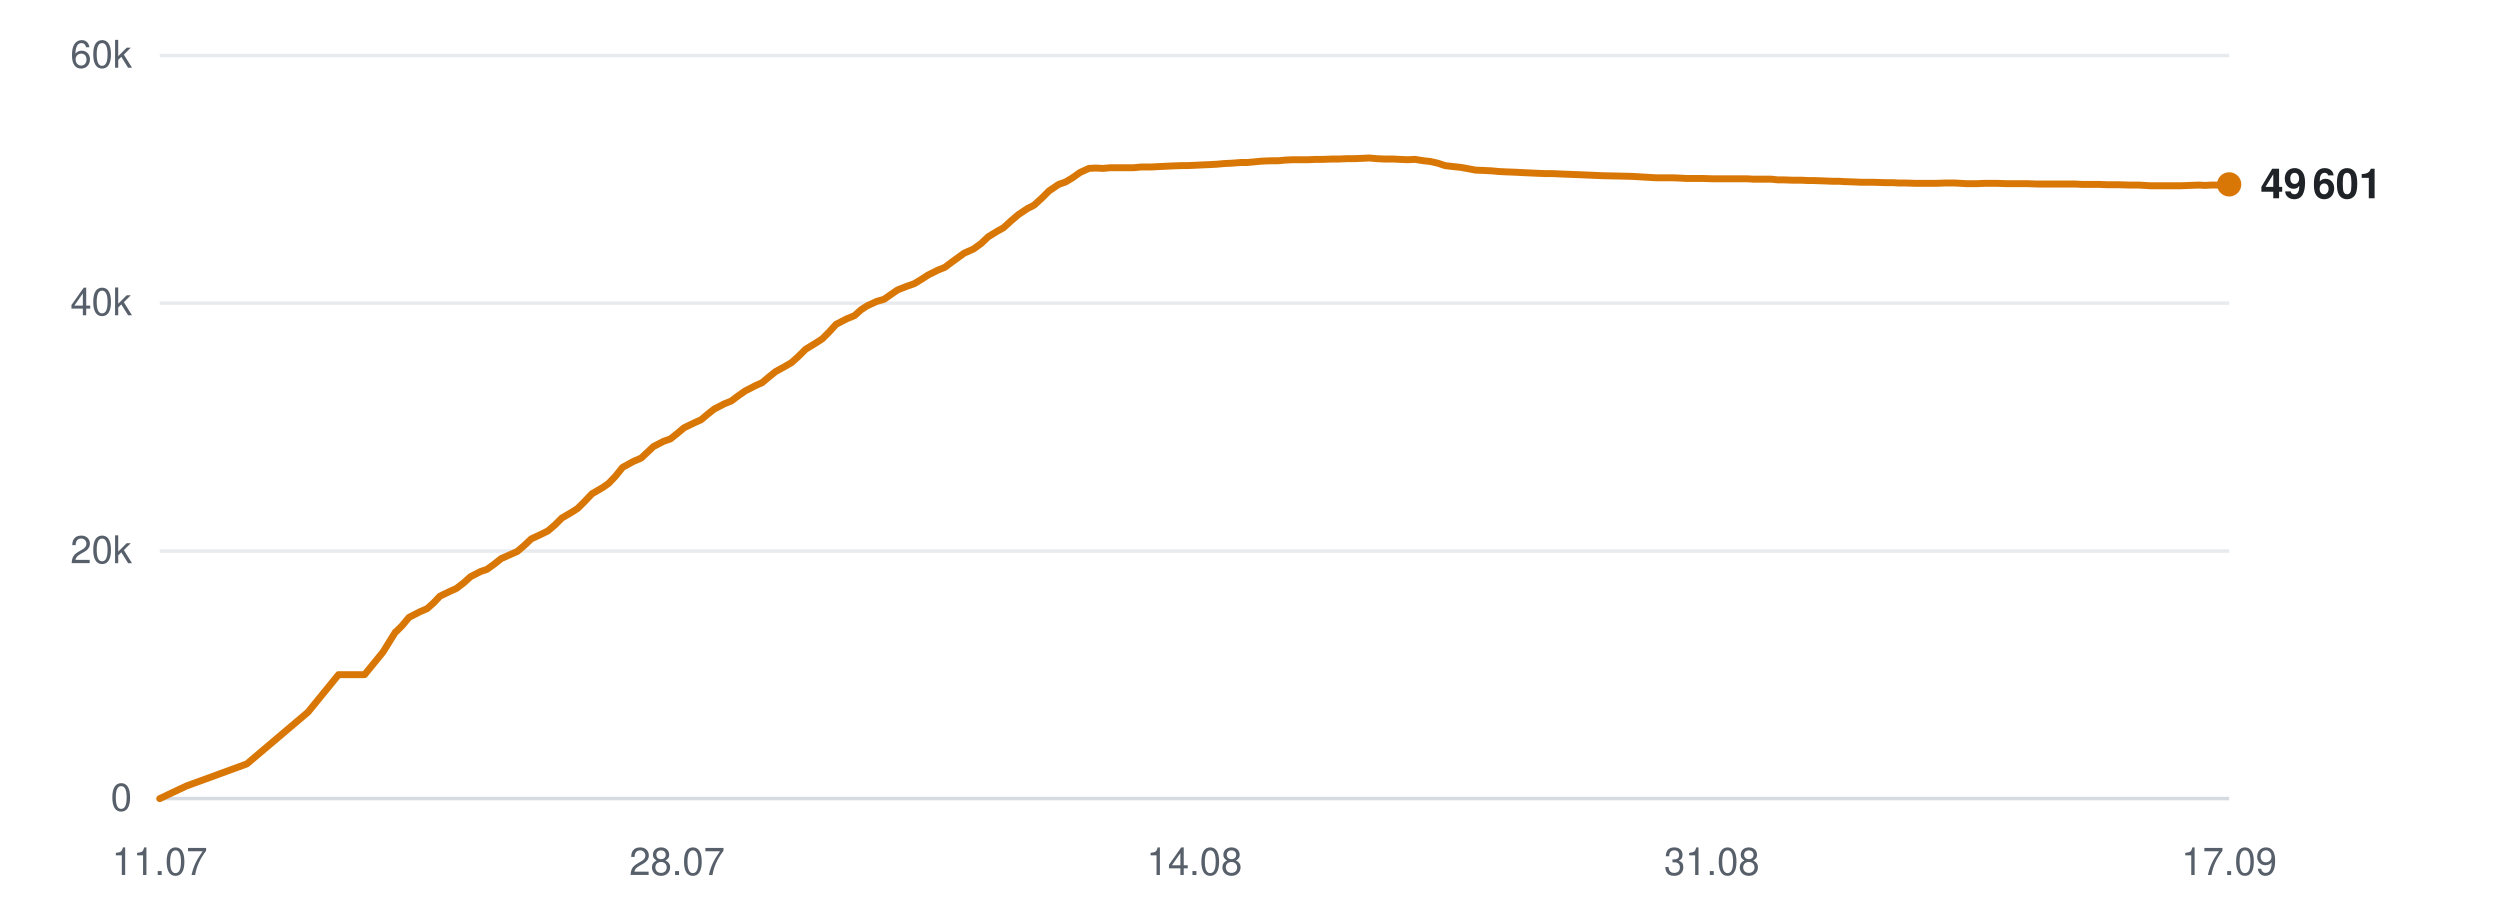
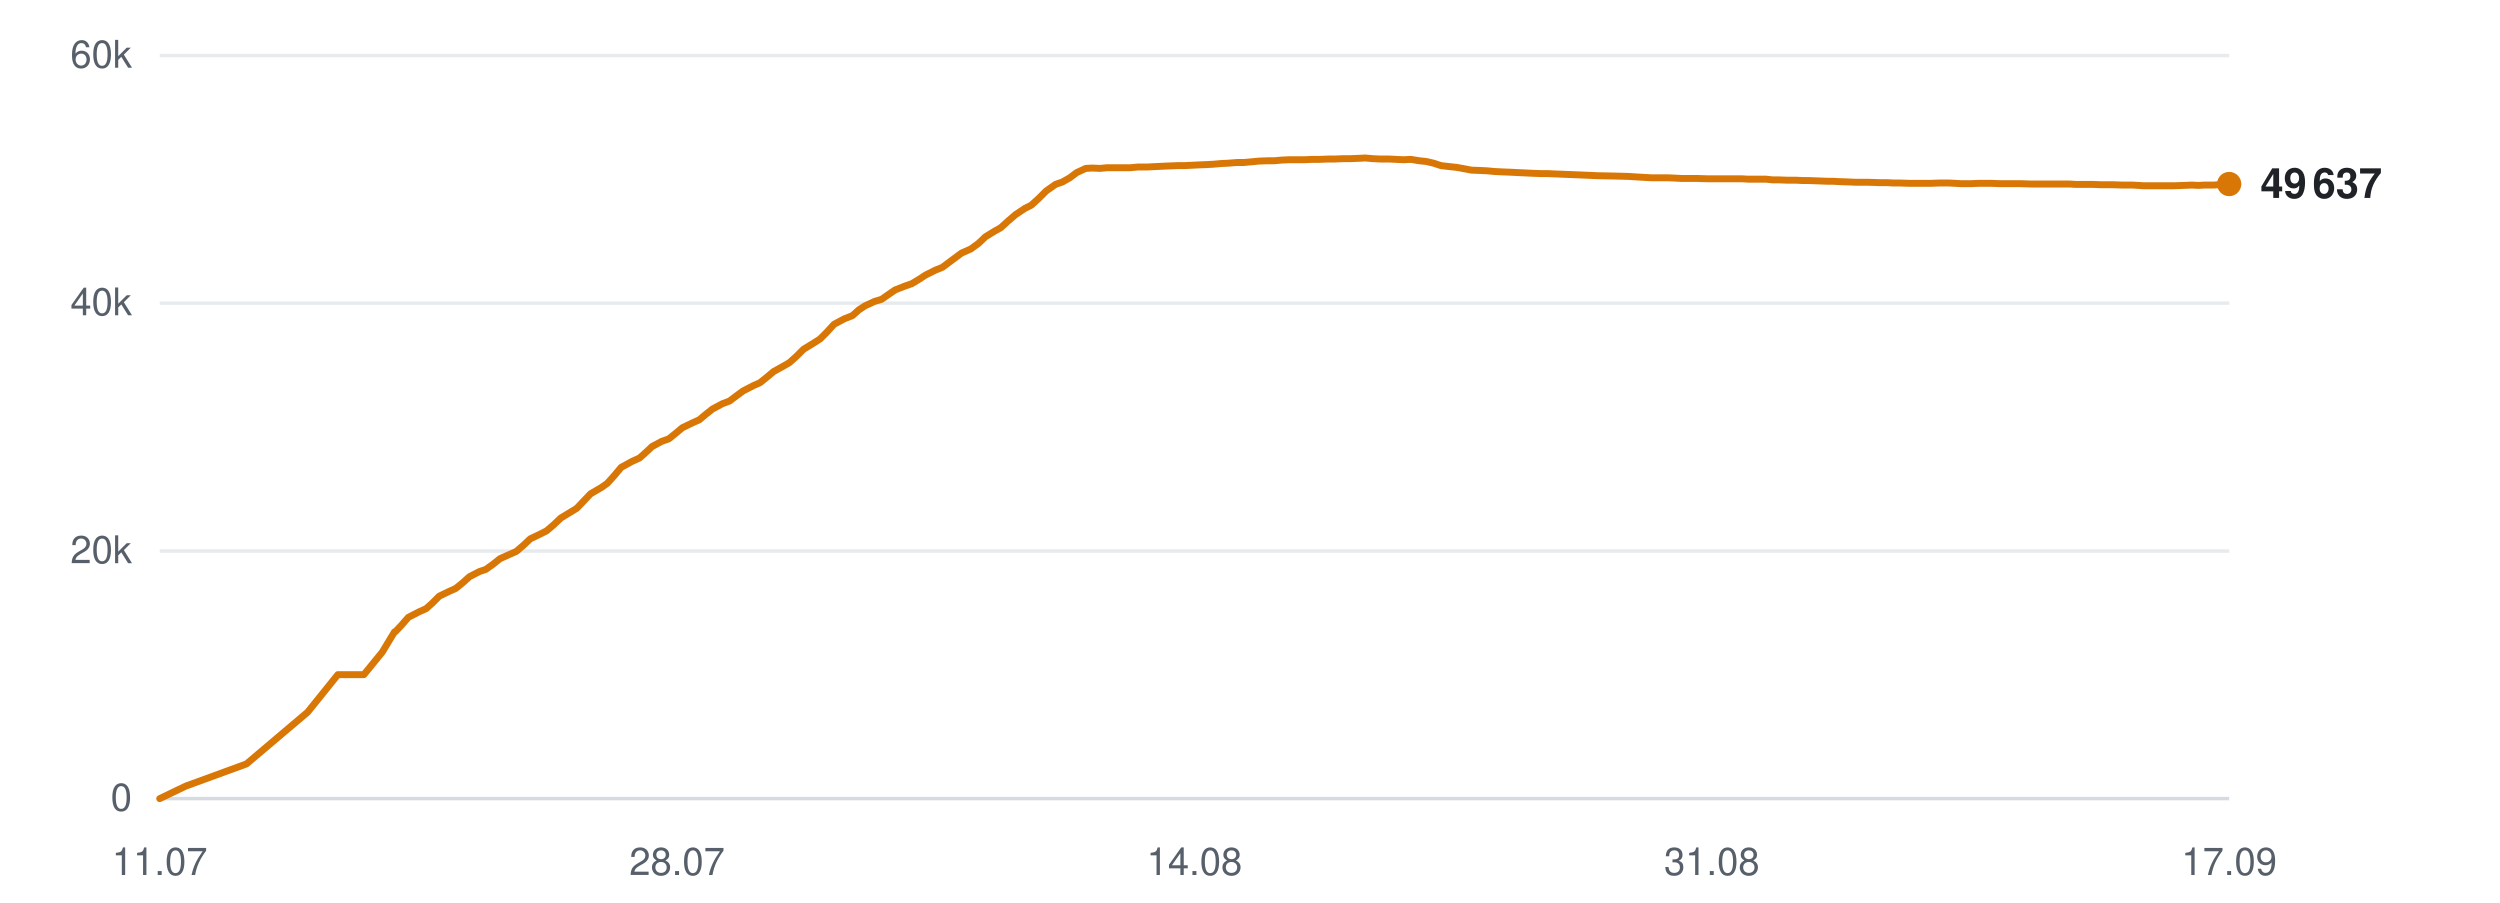
<svg xmlns="http://www.w3.org/2000/svg" viewBox="0 0 720 260" width="720" height="260" role="img" aria-label="Subscribers over time">
  <line x1="46" y1="230.0" x2="642" y2="230.0" stroke="#d0d7de" stroke-width="1" opacity="0.9" />
  <text x="38" y="233.5" text-anchor="end" font-family="-apple-system,BlinkMacSystemFont,'Segoe UI',Helvetica,Arial,sans-serif" font-size="11" fill="#57606a">0</text>
  <line x1="46" y1="158.7" x2="642" y2="158.7" stroke="#d0d7de" stroke-width="1" opacity="0.5" />
  <text x="38" y="162.2" text-anchor="end" font-family="-apple-system,BlinkMacSystemFont,'Segoe UI',Helvetica,Arial,sans-serif" font-size="11" fill="#57606a">20k</text>
  <line x1="46" y1="87.3" x2="642" y2="87.3" stroke="#d0d7de" stroke-width="1" opacity="0.5" />
  <text x="38" y="90.8" text-anchor="end" font-family="-apple-system,BlinkMacSystemFont,'Segoe UI',Helvetica,Arial,sans-serif" font-size="11" fill="#57606a">40k</text>
  <line x1="46" y1="16.0" x2="642" y2="16.0" stroke="#d0d7de" stroke-width="1" opacity="0.5" />
  <text x="38" y="19.5" text-anchor="end" font-family="-apple-system,BlinkMacSystemFont,'Segoe UI',Helvetica,Arial,sans-serif" font-size="11" fill="#57606a">60k</text>
  <text x="46.0" y="252" text-anchor="middle" font-family="-apple-system,BlinkMacSystemFont,'Segoe UI',Helvetica,Arial,sans-serif" font-size="11" fill="#57606a">11.07</text>
  <text x="195.0" y="252" text-anchor="middle" font-family="-apple-system,BlinkMacSystemFont,'Segoe UI',Helvetica,Arial,sans-serif" font-size="11" fill="#57606a">28.07</text>
  <text x="344.0" y="252" text-anchor="middle" font-family="-apple-system,BlinkMacSystemFont,'Segoe UI',Helvetica,Arial,sans-serif" font-size="11" fill="#57606a">14.08</text>
  <text x="493.0" y="252" text-anchor="middle" font-family="-apple-system,BlinkMacSystemFont,'Segoe UI',Helvetica,Arial,sans-serif" font-size="11" fill="#57606a">31.08</text>
  <text x="642.0" y="252" text-anchor="middle" font-family="-apple-system,BlinkMacSystemFont,'Segoe UI',Helvetica,Arial,sans-serif" font-size="11" fill="#57606a">17.09</text>
-   <polyline points="46.0,230.0 53.6,226.4 71.1,220.0 88.7,205.1 97.5,194.3 105.0,194.3 110.3,187.8 113.9,182.0 114.1,181.9 114.1,181.9 115.8,180.2 117.8,177.8 120.9,176.2 123.0,175.3 124.8,173.7 126.7,171.7 129.6,170.3 131.4,169.5 133.5,167.9 135.5,166.1 138.4,164.6 140.2,164.0 142.3,162.5 144.3,160.9 147.2,159.6 149.0,158.8 151.1,157.0 153.0,155.2 156.0,153.8 157.8,152.9 159.8,151.2 161.8,149.2 164.7,147.5 166.4,146.4 168.5,144.3 170.5,142.2 173.6,140.4 175.3,139.2 177.3,137.1 179.3,134.6 182.4,132.9 184.7,131.9 186.5,130.2 188.2,128.6 191.1,127.1 193.1,126.4 195.1,124.8 197.0,123.2 199.9,121.8 201.9,120.9 203.8,119.3 205.7,117.8 208.6,116.3 210.6,115.5 212.6,114.0 214.6,112.6 217.5,111.1 219.5,110.2 221.4,108.6 223.4,107.0 226.3,105.4 228.0,104.4 230.0,102.6 232.0,100.6 235.1,98.7 236.8,97.6 238.7,95.7 240.8,93.4 243.9,91.8 246.1,90.9 248.0,89.2 249.7,88.1 252.5,86.8 254.6,86.2 256.6,84.8 258.5,83.5 261.3,82.4 263.3,81.7 265.3,80.5 267.3,79.2 270.1,77.8 272.1,77.0 274.1,75.5 277.7,72.9 280.4,71.7 282.6,70.1 284.6,68.2 287.2,66.6 289.0,65.6 291.2,63.6 293.3,61.8 296.0,60.0 297.8,59.1 300.0,57.1 302.1,55.0 304.9,53.1 306.9,52.4 308.9,51.2 311.0,49.7 313.6,48.5 315.5,48.4 317.7,48.5 319.8,48.3 322.5,48.3 324.4,48.3 326.5,48.3 328.6,48.1 331.4,48.1 333.2,48.0 335.3,47.9 337.4,47.8 340.1,47.7 341.9,47.7 344.1,47.6 346.1,47.5 348.5,47.4 350.4,47.3 352.6,47.1 354.7,47.0 357.3,46.8 359.2,46.8 361.4,46.6 363.5,46.4 366.1,46.3 368.1,46.3 370.2,46.1 372.3,46.0 374.9,46.0 376.8,46.0 379.0,45.9 381.1,45.9 383.6,45.8 385.6,45.8 387.8,45.7 389.9,45.7 392.4,45.6 394.3,45.5 396.6,45.7 398.7,45.8 401.2,45.8 403.1,45.9 405.4,46.0 407.5,45.9 410.0,46.3 411.9,46.5 414.1,47.0 416.2,47.7 418.8,48.0 420.7,48.2 422.9,48.6 425.0,49.0 427.6,49.1 429.6,49.2 431.7,49.4 433.8,49.5 436.4,49.6 438.3,49.7 440.5,49.8 442.6,49.9 445.2,50.0 447.1,50.0 449.3,50.1 451.8,50.2 456.9,50.4 461.4,50.6 466.2,50.7 470.2,50.8 473.4,51.0 476.9,51.2 478.5,51.2 481.6,51.2 484.0,51.3 485.7,51.4 487.3,51.4 490.4,51.4 493.5,51.5 496.7,51.5 499.1,51.5 501.4,51.5 503.3,51.5 504.9,51.6 507.6,51.6 510.1,51.6 512.0,51.8 513.6,51.8 516.4,51.9 518.9,51.9 520.7,52.0 522.4,52.0 525.2,52.1 527.7,52.2 529.5,52.2 531.1,52.3 534.0,52.4 536.2,52.5 537.9,52.5 539.8,52.5 542.8,52.6 545.1,52.6 546.7,52.7 548.5,52.7 551.6,52.8 554.5,52.8 557.7,52.8 560.4,52.7 562.8,52.7 564.7,52.8 566.4,52.9 569.2,52.9 571.6,52.8 573.5,52.8 575.1,52.8 578.0,52.9 580.4,52.9 582.2,52.9 583.9,52.9 586.7,53.0 589.2,53.0 591.0,53.0 592.7,53.0 595.5,53.0 597.7,53.0 599.5,53.1 601.3,53.1 604.3,53.1 606.9,53.2 608.5,53.2 610.2,53.2 613.2,53.3 616.1,53.3 619.3,53.5 621.9,53.5 624.4,53.5 626.4,53.5 628.0,53.5 630.7,53.4 633.2,53.3 635.1,53.4 636.7,53.3 639.5,53.3 642.0,53.1" fill="none" stroke="#d97706" stroke-width="2" stroke-linejoin="round" stroke-linecap="round" />
-   <circle cx="642.0" cy="53.1" r="3.5" fill="#d97706" />
-   <text x="651.0" y="57.1" font-family="-apple-system,BlinkMacSystemFont,'Segoe UI',Helvetica,Arial,sans-serif" font-size="12" font-weight="600" fill="#1f2328">49 601</text>
+   <polyline points="46.0,230.0 53.5,226.4 71.0,220.0 88.6,205.1 97.3,194.3 104.8,194.3 110.1,187.8 113.6,182.0 113.9,181.9 113.9,181.9 115.5,180.2 117.6,177.8 120.7,176.2 122.7,175.3 124.5,173.7 126.5,171.7 129.4,170.3 131.2,169.5 133.2,167.9 135.2,166.1 138.1,164.6 139.9,164.0 142.0,162.5 144.0,160.9 146.9,159.6 148.7,158.8 150.8,157.0 152.7,155.2 155.6,153.8 157.4,152.9 159.4,151.2 161.5,149.2 164.3,147.5 166.1,146.4 168.1,144.3 170.1,142.2 173.2,140.4 174.9,139.2 176.8,137.1 178.9,134.6 182.0,132.9 184.2,131.9 186.1,130.2 187.8,128.6 190.6,127.1 192.6,126.4 194.6,124.8 196.5,123.2 199.4,121.8 201.4,120.9 203.3,119.3 205.2,117.8 208.0,116.3 210.1,115.5 212.1,114.0 214.0,112.6 216.9,111.1 218.9,110.2 220.9,108.6 222.8,107.0 225.7,105.4 227.4,104.4 229.4,102.6 231.4,100.6 234.5,98.7 236.2,97.6 238.1,95.7 240.2,93.4 243.2,91.8 245.5,90.9 247.4,89.2 249.1,88.1 251.9,86.8 253.9,86.2 255.9,84.8 257.8,83.5 260.6,82.4 262.6,81.7 264.6,80.5 266.6,79.2 269.4,77.8 271.4,77.0 273.4,75.5 276.9,72.9 279.6,71.7 281.8,70.1 283.8,68.2 286.4,66.6 288.2,65.6 290.4,63.6 292.5,61.8 295.2,60.0 297.0,59.1 299.2,57.1 301.3,55.0 304.0,53.1 306.0,52.4 308.1,51.2 310.1,49.7 312.7,48.5 314.6,48.4 316.8,48.5 318.9,48.3 321.6,48.3 323.5,48.3 325.6,48.3 327.7,48.1 330.4,48.1 332.2,48.0 334.4,47.9 336.4,47.8 339.1,47.7 341.0,47.7 343.1,47.6 345.1,47.5 347.5,47.4 349.4,47.3 351.6,47.1 353.7,47.0 356.3,46.8 358.2,46.8 360.4,46.6 362.5,46.4 365.1,46.3 367.0,46.3 369.1,46.1 371.3,46.0 373.8,46.0 375.7,46.0 377.9,45.9 380.0,45.9 382.6,45.8 384.5,45.8 386.7,45.7 388.8,45.7 391.3,45.6 393.2,45.5 395.4,45.7 397.6,45.8 400.1,45.8 402.0,45.9 404.2,46.0 406.3,45.9 408.8,46.3 410.7,46.5 412.9,47.0 415.0,47.7 417.6,48.0 419.5,48.2 421.7,48.6 423.8,49.0 426.4,49.1 428.4,49.2 430.5,49.4 432.6,49.5 435.1,49.6 437.0,49.7 439.2,49.8 441.3,49.9 443.9,50.0 445.8,50.0 448.0,50.1 450.5,50.2 455.5,50.4 460.0,50.6 464.9,50.7 468.8,50.8 472.0,51.0 475.5,51.2 477.1,51.2 480.2,51.2 482.5,51.3 484.3,51.4 485.9,51.4 489.0,51.4 492.0,51.5 495.3,51.5 497.6,51.5 500.0,51.5 501.8,51.5 503.4,51.6 506.2,51.6 508.6,51.6 510.5,51.8 512.1,51.8 514.9,51.9 517.3,51.9 519.2,52.0 520.9,52.0 523.7,52.1 526.1,52.2 527.9,52.2 529.5,52.3 532.4,52.4 534.6,52.5 536.3,52.5 538.2,52.5 541.2,52.6 543.5,52.6 545.1,52.7 546.9,52.7 550.0,52.8 552.8,52.8 556.1,52.8 558.7,52.7 561.1,52.7 563.1,52.8 564.7,52.9 567.5,52.9 569.9,52.8 571.8,52.8 573.4,52.8 576.2,52.9 578.7,52.9 580.5,52.9 582.1,52.9 585.0,53.0 587.4,53.0 589.3,53.0 590.9,53.0 593.7,53.0 596.0,53.0 597.7,53.1 599.5,53.1 602.5,53.1 605.1,53.2 606.7,53.2 608.4,53.2 611.3,53.3 614.2,53.3 617.5,53.5 620.1,53.5 622.6,53.5 624.5,53.5 626.1,53.5 628.8,53.4 631.3,53.3 633.2,53.4 634.8,53.3 637.6,53.3 640.1,53.1 642.0,53.0" fill="none" stroke="#d97706" stroke-width="2" stroke-linejoin="round" stroke-linecap="round" />
+   <circle cx="642.0" cy="53.0" r="3.5" fill="#d97706" />
+   <text x="651.0" y="57.0" font-family="-apple-system,BlinkMacSystemFont,'Segoe UI',Helvetica,Arial,sans-serif" font-size="12" font-weight="600" fill="#1f2328">49 637</text>
</svg>
